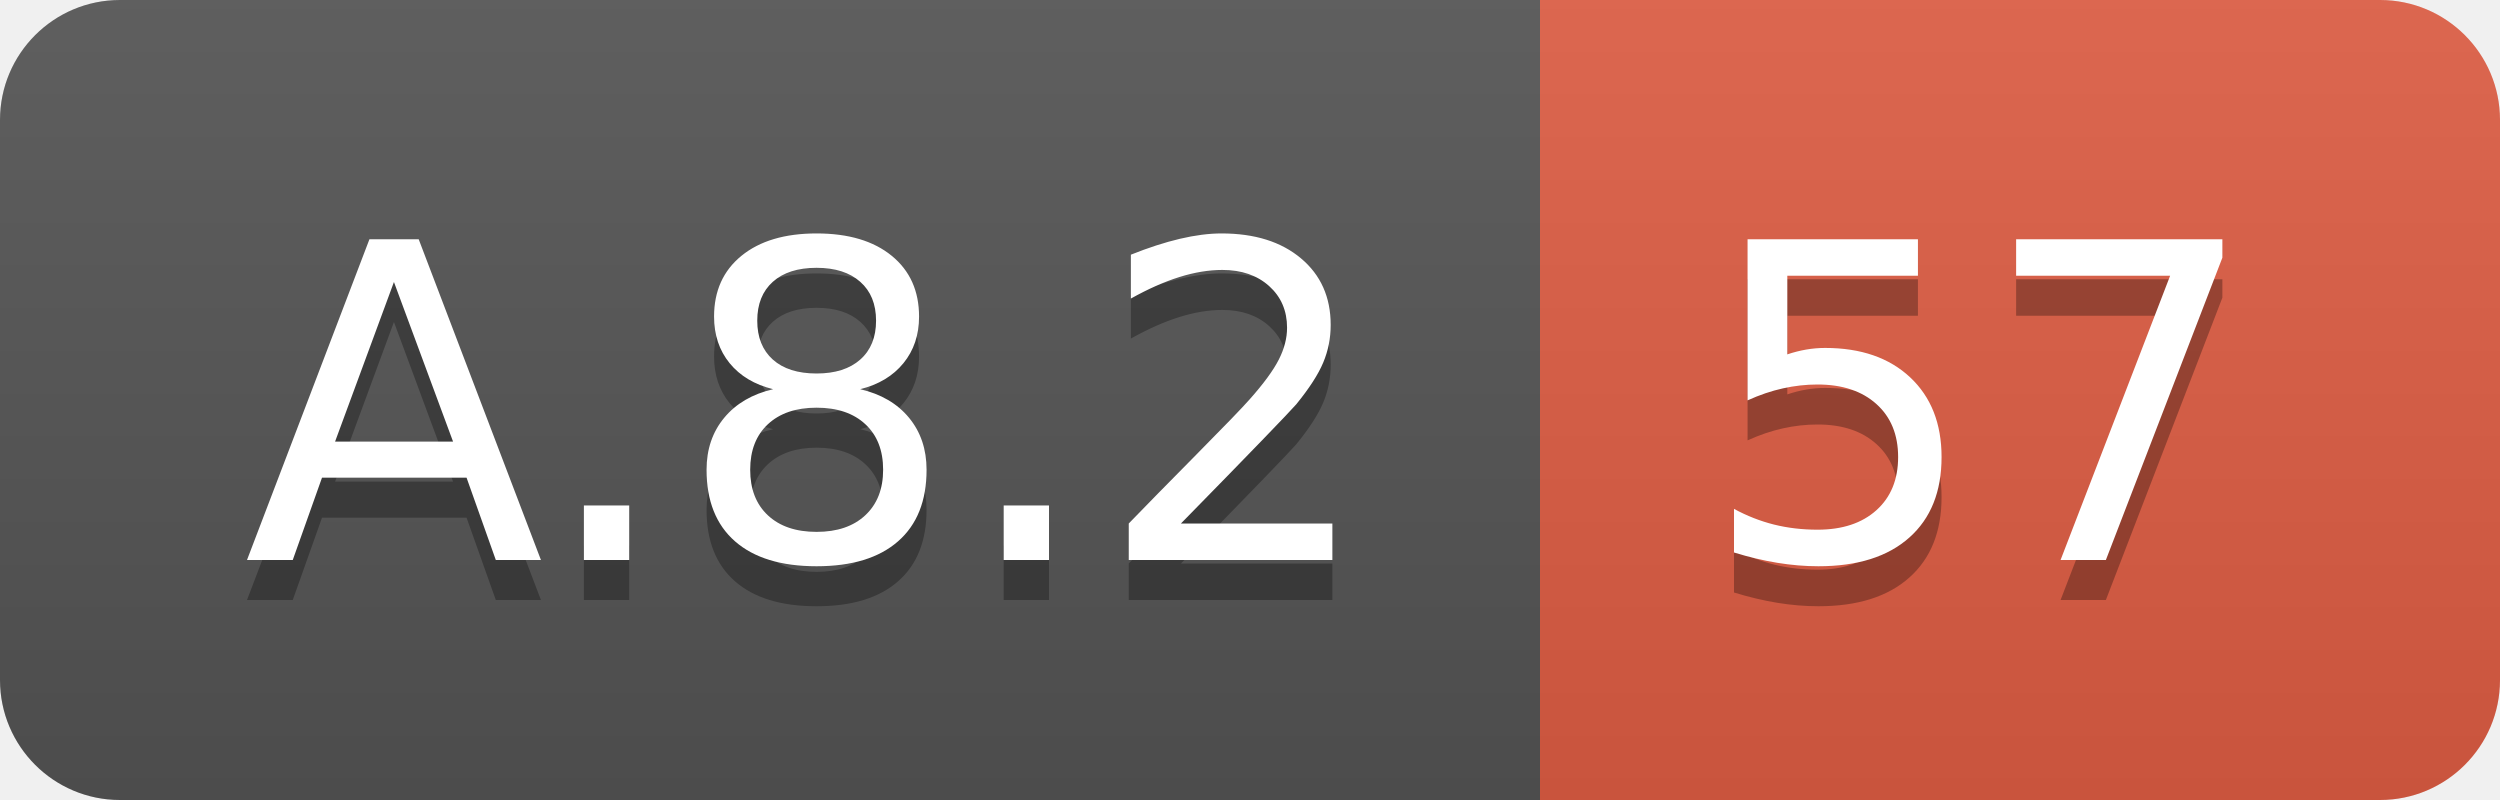
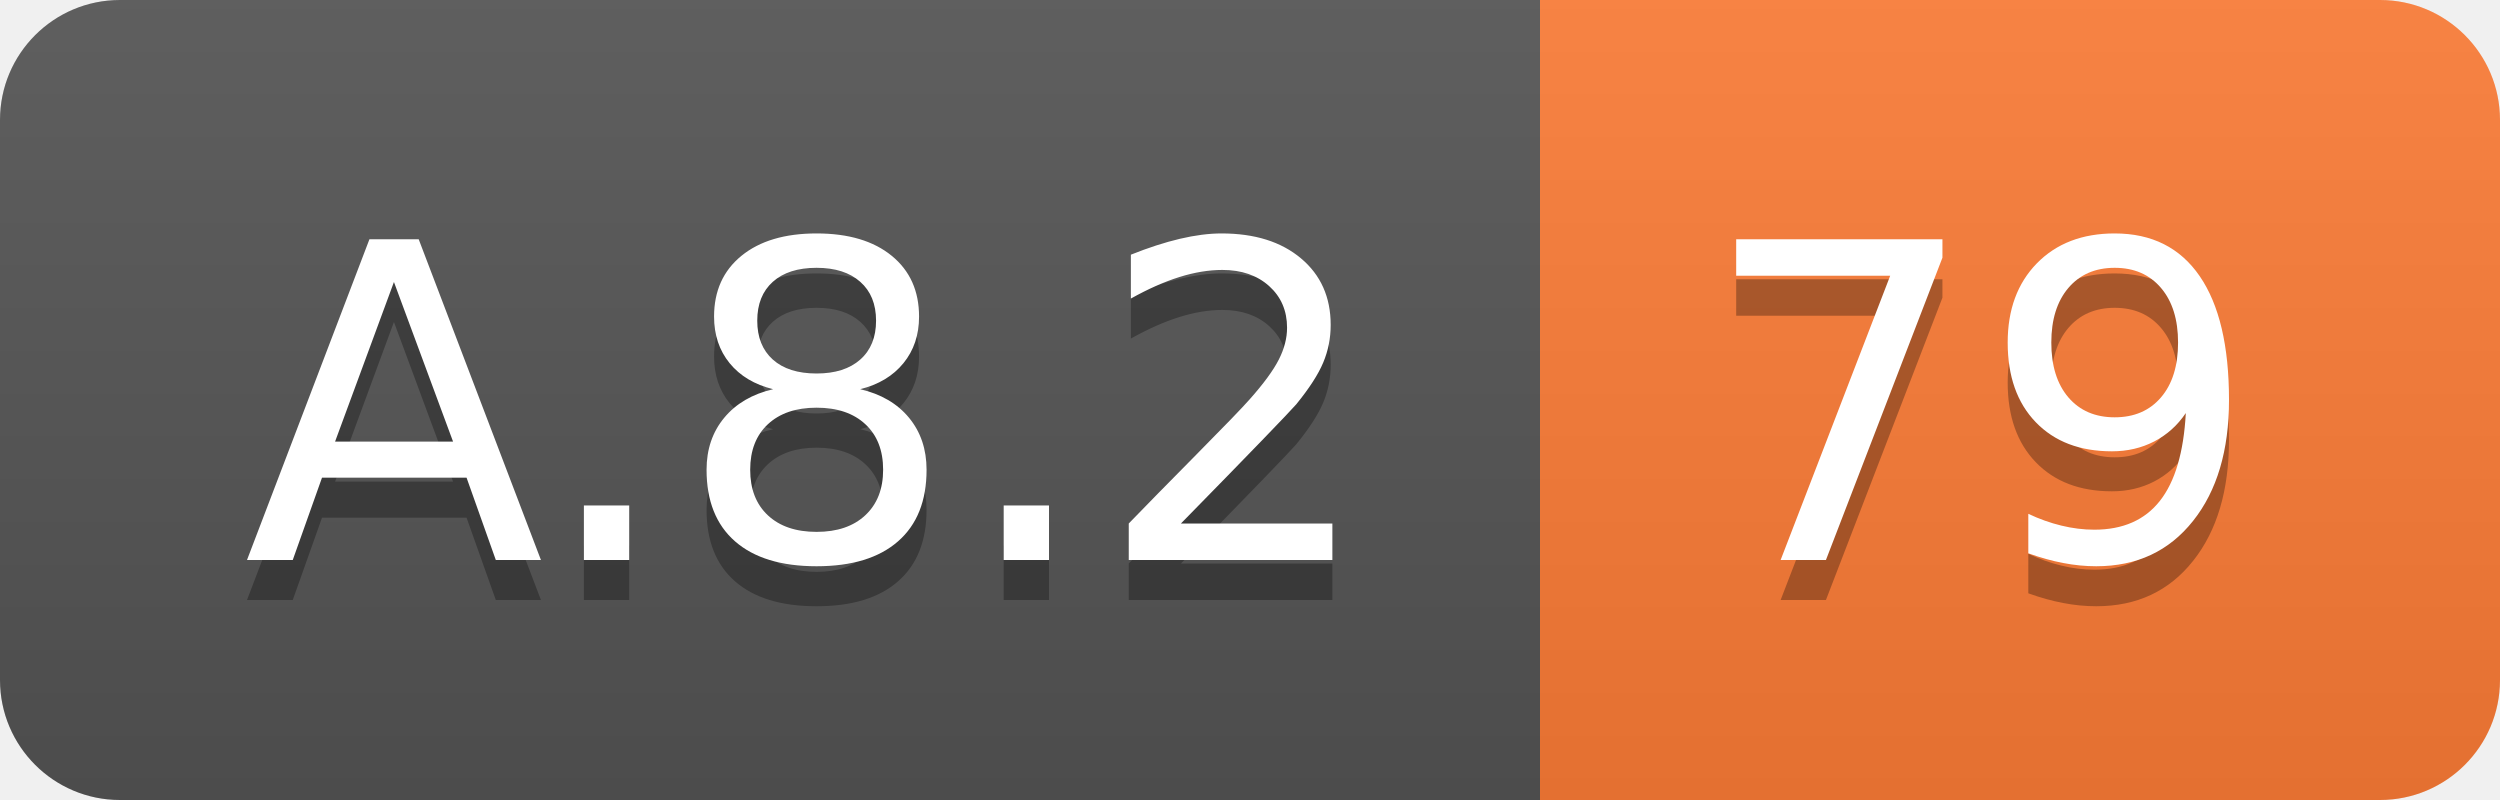
<svg xmlns="http://www.w3.org/2000/svg" width="62.5" height="20">
  <linearGradient id="smooth" x2="0" y2="100%">
    <stop offset="0" stop-color="#bbb" stop-opacity=".1" />
    <stop offset="1" stop-opacity=".1" />
  </linearGradient>
  <clipPath id="round">
    <rect width="62.5" height="20" rx="3" fill="#fff" />
  </clipPath>
  <g clip-path="url(#round)">
    <rect width="38.5" height="20" fill="#555" />
-     <rect x="38.5" width="24.0" height="20" fill="#e05d44" />
+     <rect x="38.5" width="24.0" height="20" fill="#fe7d37" />
    <rect width="62.5" height="20" fill="url(#smooth)" />
  </g>
  <g fill="#fff" text-anchor="middle" font-family="DejaVu Sans,Verdana,Geneva,sans-serif" font-size="110">
    <text x="202.5" y="150" fill="#010101" fill-opacity=".3" transform="scale(0.1)" textLength="285.0" lengthAdjust="spacing">A.8.2</text>
    <text x="202.5" y="140" transform="scale(0.1)" textLength="285.0" lengthAdjust="spacing">A.8.2</text>
-     <text x="495.0" y="150" fill="#010101" fill-opacity=".3" transform="scale(0.1)" textLength="140.0" lengthAdjust="spacing">57</text>
-     <text x="495.0" y="140" transform="scale(0.1)" textLength="140.0" lengthAdjust="spacing">57</text>
+     <text x="495.0" y="150" fill="#010101" fill-opacity=".3" transform="scale(0.1)" textLength="140.0" lengthAdjust="spacing">79</text>
+     <text x="495.0" y="140" transform="scale(0.1)" textLength="140.0" lengthAdjust="spacing">79</text>
  </g>
</svg>
